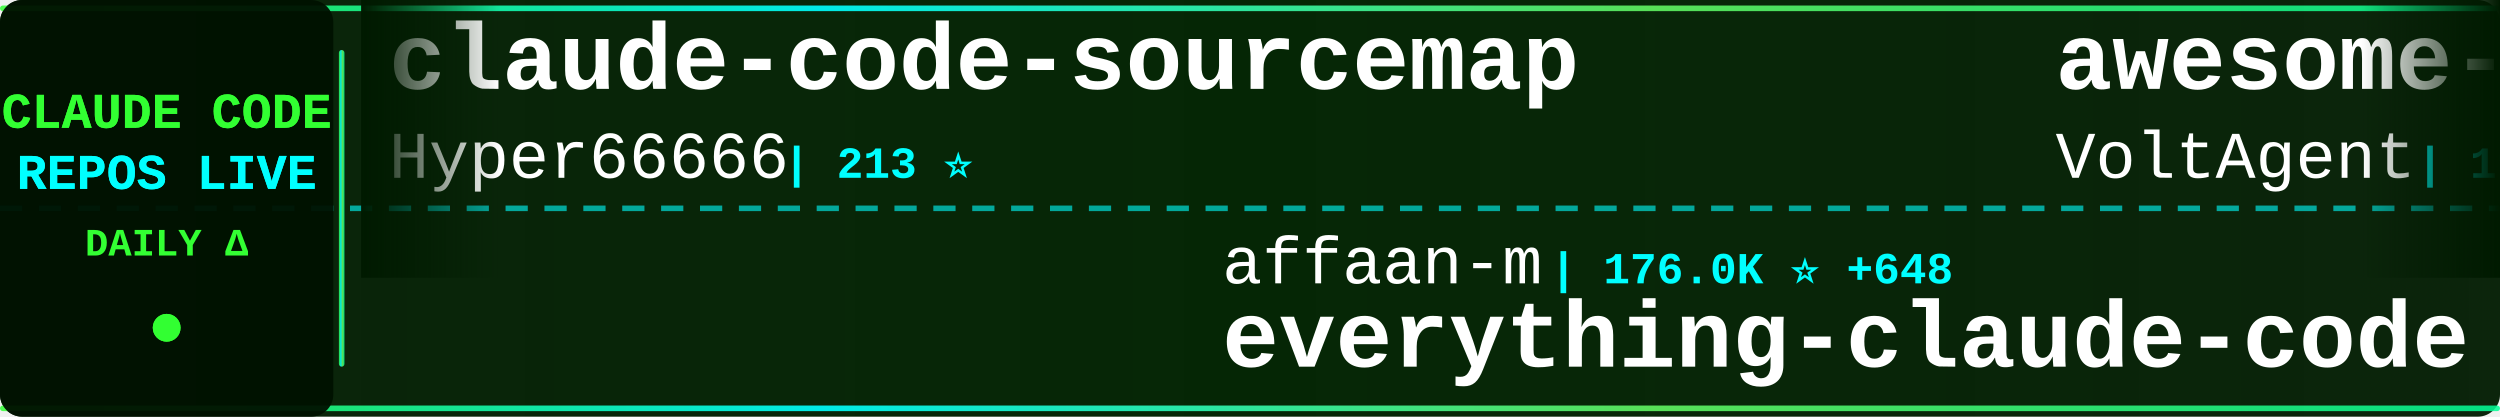
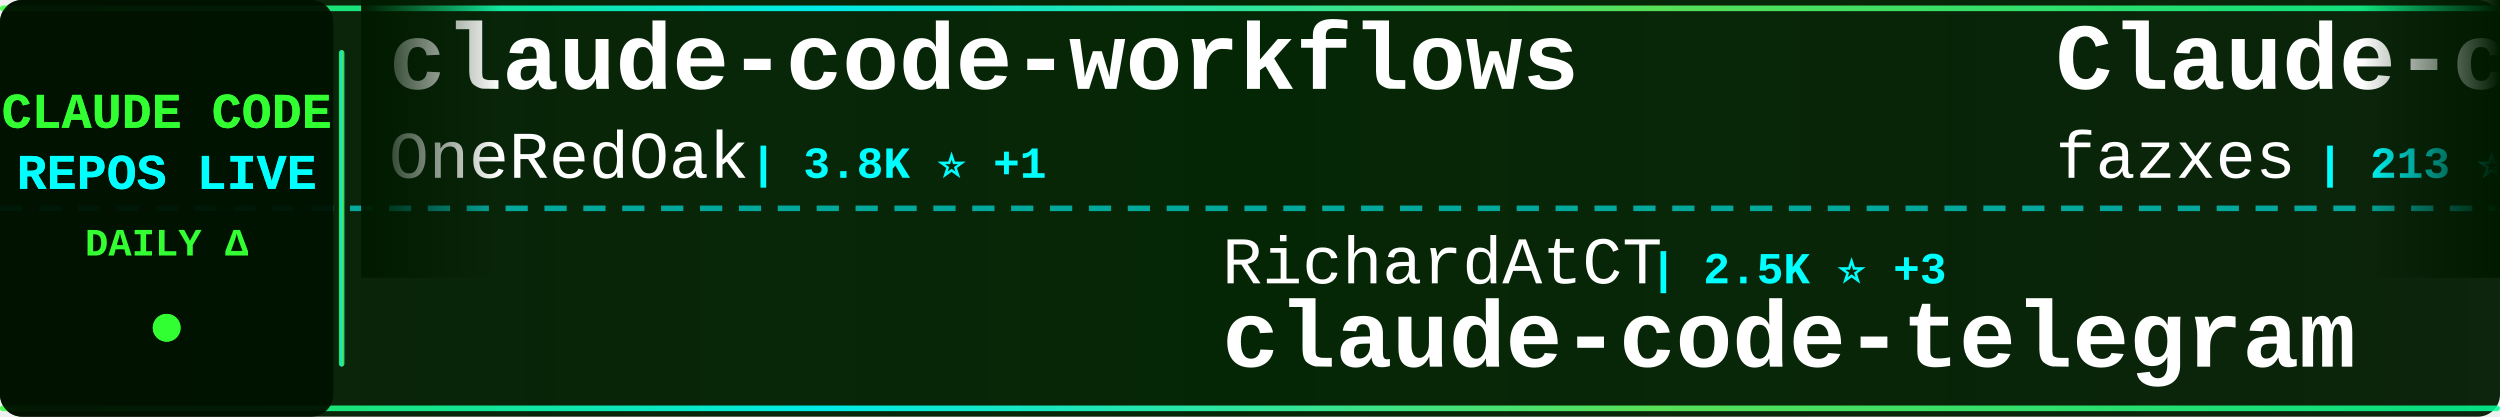
<svg xmlns="http://www.w3.org/2000/svg" width="900" height="150">
  <defs>
    <linearGradient id="tickerBg" x1="0%" y1="0%" x2="100%" y2="0%">
      <stop offset="0%" style="stop-color:#001a00;stop-opacity:0.95" />
      <stop offset="50%" style="stop-color:#002200;stop-opacity:0.98" />
      <stop offset="100%" style="stop-color:#001a00;stop-opacity:0.95" />
    </linearGradient>
    <linearGradient id="borderGrad" x1="0%" y1="0%" x2="100%" y2="0%">
      <stop offset="0%" style="stop-color:#33ff33;stop-opacity:0.85">
        <animate attributeName="stop-opacity" values="0.85;1;0.85" dur="2s" repeatCount="indefinite" />
      </stop>
      <stop offset="33%" style="stop-color:#00ffff;stop-opacity:0.9">
        <animate attributeName="stop-opacity" values="0.9;1;0.9" dur="2.2s" repeatCount="indefinite" />
      </stop>
      <stop offset="66%" style="stop-color:#66ff66;stop-opacity:0.85">
        <animate attributeName="stop-opacity" values="0.85;1;0.85" dur="1.8s" repeatCount="indefinite" />
      </stop>
      <stop offset="100%" style="stop-color:#00ff99;stop-opacity:0.85">
        <animate attributeName="stop-opacity" values="0.85;1;0.85" dur="2s" repeatCount="indefinite" />
      </stop>
    </linearGradient>
    <filter id="textGlow">
      <feGaussianBlur stdDeviation="0.1" result="coloredBlur" />
      <feMerge>
        <feMergeNode in="coloredBlur" />
        <feMergeNode in="SourceGraphic" />
      </feMerge>
    </filter>
    <filter id="metricGlow">
      <feGaussianBlur stdDeviation="0.2" result="coloredBlur" />
      <feMerge>
        <feMergeNode in="coloredBlur" />
        <feMergeNode in="SourceGraphic" />
      </feMerge>
    </filter>
    <linearGradient id="leftFade" x1="0%" y1="0%" x2="100%" y2="0%">
      <stop offset="0%" style="stop-color:#001a00;stop-opacity:1" />
      <stop offset="100%" style="stop-color:#001a00;stop-opacity:0" />
    </linearGradient>
    <linearGradient id="rightFade" x1="0%" y1="0%" x2="100%" y2="0%">
      <stop offset="0%" style="stop-color:#001a00;stop-opacity:0" />
      <stop offset="100%" style="stop-color:#001a00;stop-opacity:1" />
    </linearGradient>
  </defs>
  <rect width="900" height="150" fill="url(#tickerBg)" rx="8" />
  <rect x="0" y="2" width="900" height="2" fill="url(#borderGrad)" rx="1" />
  <rect x="0" y="146" width="900" height="2" fill="url(#borderGrad)" rx="1" />
  <line x1="0" y1="75" x2="900" y2="75" stroke="#00ffff" stroke-width="2" stroke-dasharray="8 6" opacity="0.6" />
  <rect x="0" y="0" width="120" height="150" fill="#001100" opacity="0.95" rx="8" />
  <text x="60" y="46" font-family="'Courier New', monospace" font-size="18" font-weight="bold" fill="#33ff33" text-anchor="middle" filter="url(#textGlow)">
    CLAUDE CODE
  </text>
  <text x="60" y="68" font-family="'Courier New', monospace" font-size="18" font-weight="bold" fill="#00ffff" text-anchor="middle" filter="url(#textGlow)">
    REPOS LIVE
  </text>
  <text x="60" y="92" font-family="'Courier New', monospace" font-size="14" font-weight="bold" fill="#33ff33" text-anchor="middle">
    DAILY Δ
  </text>
  <circle cx="60" cy="118" r="5" fill="#33ff33" filter="url(#metricGlow)">
    <animate attributeName="r" values="4;6;4" dur="1.5s" repeatCount="indefinite" />
    <animate attributeName="opacity" values="0.6;1;0.6" dur="1.5s" repeatCount="indefinite" />
  </circle>
  <rect x="122" y="18" width="2" height="114" fill="url(#borderGrad)" rx="1" />
  <clipPath id="tickerClip">
    <rect x="130" y="0" width="770" height="150" />
  </clipPath>
  <g clip-path="url(#tickerClip)">
    <g id="tickerItems">
      <animateTransform attributeName="transform" attributeType="XML" type="translate" from="0 0" to="-3000 0" dur="54s" repeatCount="indefinite" />
      <g transform="translate(0, 0)">
+         <text x="140" y="32" font-family="'Courier New', monospace" font-size="34" font-weight="bold" fill="#ffffff">claude-code-workflows</text>
+         <text x="140" y="64" font-family="'Courier New', monospace" font-size="24" font-weight="normal" fill="#ffffff" opacity="1.0">OneRedOak</text>
+         <text x="270" y="64" font-family="'Courier New', monospace" font-size="16" font-weight="bold" fill="#00ffff"> | 3.8K ⭐ +1</text>
+       </g>
+       <g transform="translate(300, 0)">
+         <text x="140" y="102" font-family="'Courier New', monospace" font-size="24" font-weight="normal" fill="#ffffff" opacity="1.0">RichardAtCT</text>
+         <text x="294" y="102" font-family="'Courier New', monospace" font-size="16" font-weight="bold" fill="#00ffff"> | 2.5K ⭐ +3</text>
+         <text x="140" y="132" font-family="'Courier New', monospace" font-size="34" font-weight="bold" fill="#ffffff">claude-code-telegram</text>
+       </g>
+       <g transform="translate(600, 0)">
+         <text x="140" y="32" font-family="'Courier New', monospace" font-size="34" font-weight="bold" fill="#ffffff">Claude-code</text>
+         <text x="140" y="64" font-family="'Courier New', monospace" font-size="24" font-weight="normal" fill="#ffffff" opacity="1.0">fazxes</text>
+         <text x="234" y="64" font-family="'Courier New', monospace" font-size="16" font-weight="bold" fill="#00ffff"> | 213 ⭐</text>
+       </g>
+       <g transform="translate(900, 0)">
+         <text x="140" y="102" font-family="'Courier New', monospace" font-size="24" font-weight="normal" fill="#ffffff" opacity="1.0">hangsman</text>
+         <text x="258" y="102" font-family="'Courier New', monospace" font-size="16" font-weight="bold" fill="#00ffff"> | 771 ⭐ +1</text>
+         <text x="140" y="132" font-family="'Courier New', monospace" font-size="34" font-weight="bold" fill="#ffffff">claude-code-source</text>
+       </g>
+       <g transform="translate(1200, 0)">
+         <text x="140" y="32" font-family="'Courier New', monospace" font-size="34" font-weight="bold" fill="#ffffff">claude_code_src</text>
+         <text x="140" y="64" font-family="'Courier New', monospace" font-size="24" font-weight="normal" fill="#ffffff" opacity="1.0">ponponon</text>
+         <text x="258" y="64" font-family="'Courier New', monospace" font-size="16" font-weight="bold" fill="#00ffff"> | 2.2K ⭐ +4</text>
+       </g>
+       <g transform="translate(1500, 0)">
+         <text x="140" y="102" font-family="'Courier New', monospace" font-size="24" font-weight="normal" fill="#ffffff" opacity="1.0">anthropics</text>
+         <text x="282" y="102" font-family="'Courier New', monospace" font-size="16" font-weight="bold" fill="#00ffff"> | 130.7K ⭐ +699</text>
+         <text x="140" y="132" font-family="'Courier New', monospace" font-size="34" font-weight="bold" fill="#ffffff">skills</text>
+       </g>
+       <g transform="translate(1800, 0)">
        <text x="140" y="32" font-family="'Courier New', monospace" font-size="34" font-weight="bold" fill="#ffffff">claude-code-sourcemap</text>
        <text x="140" y="64" font-family="'Courier New', monospace" font-size="24" font-weight="normal" fill="#ffffff" opacity="1.0">Hyper66666</text>
        <text x="282" y="64" font-family="'Courier New', monospace" font-size="16" font-weight="bold" fill="#00ffff"> | 213 ⭐</text>
      </g>
-       <g transform="translate(300, 0)">
-         <text x="140" y="102" font-family="'Courier New', monospace" font-size="24" font-weight="normal" fill="#ffffff" opacity="1.0">affaan-m</text>
-         <text x="258" y="102" font-family="'Courier New', monospace" font-size="16" font-weight="bold" fill="#00ffff"> | 176.0K ⭐ +648</text>
-         <text x="140" y="132" font-family="'Courier New', monospace" font-size="34" font-weight="bold" fill="#ffffff">everything-claude-code</text>
-       </g>
-       <g transform="translate(600, 0)">
-         <text x="140" y="32" font-family="'Courier New', monospace" font-size="34" font-weight="bold" fill="#ffffff">awesome-claude-code-suba...</text>
-         <text x="140" y="64" font-family="'Courier New', monospace" font-size="24" font-weight="normal" fill="#ffffff" opacity="1.0">VoltAgent</text>
-         <text x="270" y="64" font-family="'Courier New', monospace" font-size="16" font-weight="bold" fill="#00ffff"> | 19.4K ⭐ +74</text>
-       </g>
-       <g transform="translate(900, 0)">
-         <text x="140" y="102" font-family="'Courier New', monospace" font-size="24" font-weight="normal" fill="#ffffff" opacity="1.0">Pimzino</text>
-         <text x="246" y="102" font-family="'Courier New', monospace" font-size="16" font-weight="bold" fill="#00ffff"> | 3.7K ⭐ +1</text>
-         <text x="140" y="132" font-family="'Courier New', monospace" font-size="34" font-weight="bold" fill="#ffffff">claude-code-spec-workflo...</text>
-       </g>
-       <g transform="translate(1200, 0)">
-         <text x="140" y="32" font-family="'Courier New', monospace" font-size="34" font-weight="bold" fill="#ffffff">edmunds-claude-code</text>
-         <text x="140" y="64" font-family="'Courier New', monospace" font-size="24" font-weight="normal" fill="#ffffff" opacity="1.0">edmund-io</text>
-         <text x="270" y="64" font-family="'Courier New', monospace" font-size="16" font-weight="bold" fill="#00ffff"> | 1.4K ⭐ +3</text>
-       </g>
-       <g transform="translate(1500, 0)">
-         <text x="140" y="102" font-family="'Courier New', monospace" font-size="24" font-weight="normal" fill="#ffffff" opacity="1.0">Windy3f3f3f3f</text>
-         <text x="318" y="102" font-family="'Courier New', monospace" font-size="16" font-weight="bold" fill="#00ffff"> | 2.3K ⭐ +73</text>
-         <text x="140" y="132" font-family="'Courier New', monospace" font-size="34" font-weight="bold" fill="#ffffff">how-claude-code-works</text>
-       </g>
-       <g transform="translate(1800, 0)">
-         <text x="140" y="32" font-family="'Courier New', monospace" font-size="34" font-weight="bold" fill="#ffffff">claude-code-best-practic...</text>
-         <text x="140" y="64" font-family="'Courier New', monospace" font-size="24" font-weight="normal" fill="#ffffff" opacity="1.0">shanraisshan</text>
-         <text x="306" y="64" font-family="'Courier New', monospace" font-size="16" font-weight="bold" fill="#00ffff"> | 51.9K ⭐ +232</text>
-       </g>
      <g transform="translate(2100, 0)">
-         <text x="140" y="102" font-family="'Courier New', monospace" font-size="24" font-weight="normal" fill="#ffffff" opacity="1.0">777genius</text>
-         <text x="270" y="102" font-family="'Courier New', monospace" font-size="16" font-weight="bold" fill="#00ffff"> | 908 ⭐</text>
-         <text x="140" y="132" font-family="'Courier New', monospace" font-size="34" font-weight="bold" fill="#ffffff">claude-code-source-code</text>
+         <text x="140" y="102" font-family="'Courier New', monospace" font-size="24" font-weight="normal" fill="#ffffff" opacity="1.0">JrCx7scC</text>
+         <text x="258" y="102" font-family="'Courier New', monospace" font-size="16" font-weight="bold" fill="#00ffff"> | 366 ⭐</text>
+         <text x="140" y="132" font-family="'Courier New', monospace" font-size="34" font-weight="bold" fill="#ffffff">claude-code-source</text>
      </g>
      <g transform="translate(2400, 0)">
-         <text x="140" y="32" font-family="'Courier New', monospace" font-size="34" font-weight="bold" fill="#ffffff">claude-code-my-workflow</text>
-         <text x="140" y="64" font-family="'Courier New', monospace" font-size="24" font-weight="normal" fill="#ffffff" opacity="1.0">pedrohcgs</text>
-         <text x="270" y="64" font-family="'Courier New', monospace" font-size="16" font-weight="bold" fill="#00ffff"> | 1.1K ⭐ +5</text>
+         <text x="140" y="32" font-family="'Courier New', monospace" font-size="34" font-weight="bold" fill="#ffffff">claude-code-hooks-master...</text>
+         <text x="140" y="64" font-family="'Courier New', monospace" font-size="24" font-weight="normal" fill="#ffffff" opacity="1.0">disler</text>
+         <text x="234" y="64" font-family="'Courier New', monospace" font-size="16" font-weight="bold" fill="#00ffff"> | 3.6K ⭐ +3</text>
      </g>
      <g transform="translate(2700, 0)">
-         <text x="140" y="102" font-family="'Courier New', monospace" font-size="24" font-weight="normal" fill="#ffffff" opacity="1.0">liuup</text>
-         <text x="222" y="102" font-family="'Courier New', monospace" font-size="16" font-weight="bold" fill="#00ffff"> | 2.3K ⭐ +24</text>
-         <text x="140" y="132" font-family="'Courier New', monospace" font-size="34" font-weight="bold" fill="#ffffff">claude-code-analysis</text>
+         <text x="140" y="102" font-family="'Courier New', monospace" font-size="24" font-weight="normal" fill="#ffffff" opacity="1.0">alejandrobalderas</text>
+         <text x="366" y="102" font-family="'Courier New', monospace" font-size="16" font-weight="bold" fill="#00ffff"> | 1.9K ⭐ +6</text>
+         <text x="140" y="132" font-family="'Courier New', monospace" font-size="34" font-weight="bold" fill="#ffffff">claude-code-from-source</text>
      </g>
      <g transform="translate(3000, 0)">
-         <text x="140" y="32" font-family="'Courier New', monospace" font-size="34" font-weight="bold" fill="#ffffff">claude-code-sourcemap</text>
-         <text x="140" y="64" font-family="'Courier New', monospace" font-size="24" font-weight="normal" fill="#ffffff" opacity="1.0">Hyper66666</text>
-         <text x="282" y="64" font-family="'Courier New', monospace" font-size="16" font-weight="bold" fill="#00ffff"> | 213 ⭐</text>
+         <text x="140" y="32" font-family="'Courier New', monospace" font-size="34" font-weight="bold" fill="#ffffff">claude-code-workflows</text>
+         <text x="140" y="64" font-family="'Courier New', monospace" font-size="24" font-weight="normal" fill="#ffffff" opacity="1.0">OneRedOak</text>
+         <text x="270" y="64" font-family="'Courier New', monospace" font-size="16" font-weight="bold" fill="#00ffff"> | 3.8K ⭐ +1</text>
      </g>
      <g transform="translate(3300, 0)">
-         <text x="140" y="102" font-family="'Courier New', monospace" font-size="24" font-weight="normal" fill="#ffffff" opacity="1.0">affaan-m</text>
-         <text x="258" y="102" font-family="'Courier New', monospace" font-size="16" font-weight="bold" fill="#00ffff"> | 176.0K ⭐ +648</text>
-         <text x="140" y="132" font-family="'Courier New', monospace" font-size="34" font-weight="bold" fill="#ffffff">everything-claude-code</text>
+         <text x="140" y="102" font-family="'Courier New', monospace" font-size="24" font-weight="normal" fill="#ffffff" opacity="1.0">RichardAtCT</text>
+         <text x="294" y="102" font-family="'Courier New', monospace" font-size="16" font-weight="bold" fill="#00ffff"> | 2.5K ⭐ +3</text>
+         <text x="140" y="132" font-family="'Courier New', monospace" font-size="34" font-weight="bold" fill="#ffffff">claude-code-telegram</text>
      </g>
      <g transform="translate(3600, 0)">
-         <text x="140" y="32" font-family="'Courier New', monospace" font-size="34" font-weight="bold" fill="#ffffff">awesome-claude-code-suba...</text>
-         <text x="140" y="64" font-family="'Courier New', monospace" font-size="24" font-weight="normal" fill="#ffffff" opacity="1.0">VoltAgent</text>
-         <text x="270" y="64" font-family="'Courier New', monospace" font-size="16" font-weight="bold" fill="#00ffff"> | 19.4K ⭐ +74</text>
+         <text x="140" y="32" font-family="'Courier New', monospace" font-size="34" font-weight="bold" fill="#ffffff">Claude-code</text>
+         <text x="140" y="64" font-family="'Courier New', monospace" font-size="24" font-weight="normal" fill="#ffffff" opacity="1.0">fazxes</text>
+         <text x="234" y="64" font-family="'Courier New', monospace" font-size="16" font-weight="bold" fill="#00ffff"> | 213 ⭐</text>
      </g>
      <g transform="translate(3900, 0)">
-         <text x="140" y="102" font-family="'Courier New', monospace" font-size="24" font-weight="normal" fill="#ffffff" opacity="1.0">Pimzino</text>
-         <text x="246" y="102" font-family="'Courier New', monospace" font-size="16" font-weight="bold" fill="#00ffff"> | 3.7K ⭐ +1</text>
-         <text x="140" y="132" font-family="'Courier New', monospace" font-size="34" font-weight="bold" fill="#ffffff">claude-code-spec-workflo...</text>
+         <text x="140" y="102" font-family="'Courier New', monospace" font-size="24" font-weight="normal" fill="#ffffff" opacity="1.0">hangsman</text>
+         <text x="258" y="102" font-family="'Courier New', monospace" font-size="16" font-weight="bold" fill="#00ffff"> | 771 ⭐ +1</text>
+         <text x="140" y="132" font-family="'Courier New', monospace" font-size="34" font-weight="bold" fill="#ffffff">claude-code-source</text>
      </g>
    </g>
  </g>
  <rect x="130" y="0" width="50" height="100" fill="url(#leftFade)" />
  <rect x="850" y="0" width="50" height="100" fill="url(#rightFade)" />
</svg>
